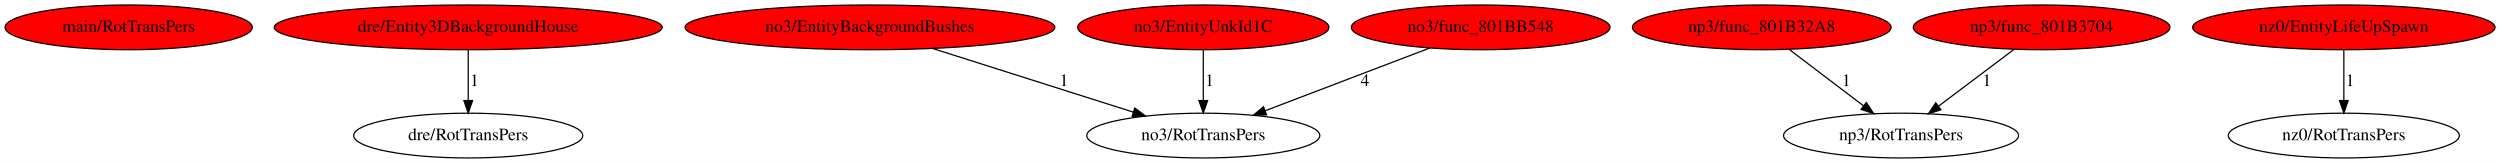
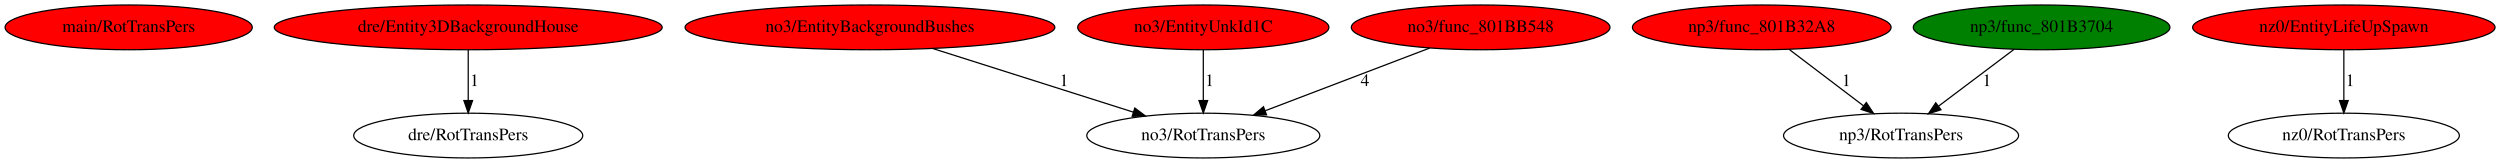
<svg xmlns="http://www.w3.org/2000/svg" xmlns:xlink="http://www.w3.org/1999/xlink" width="2010pt" height="131pt" viewBox="0.00 0.00 2009.98 131.00">
  <g id="graph0" class="graph" transform="scale(1 1) rotate(0) translate(4 127)">
    <polygon fill="white" stroke="transparent" points="-4,4 -4,-127 2005.98,-127 2005.98,4 -4,4" />
    <g id="node1" class="node">
      <ellipse fill="red" stroke="black" cx="99.44" cy="-105" rx="99.38" ry="18" />
      <text text-anchor="middle" x="99.44" y="-101.3" font-family="Times,serif" font-size="14.00">main/RotTransPers</text>
    </g>
    <g id="node2" class="node">
      <g id="a_node2">
        <a xlink:href="Entity3DBackgroundHouse.svg" xlink:title="dre/Entity3DBackgroundHouse">
          <ellipse fill="red" stroke="black" cx="372.44" cy="-105" rx="155.97" ry="18" />
          <text text-anchor="middle" x="372.44" y="-101.3" font-family="Times,serif" font-size="14.00">dre/Entity3DBackgroundHouse</text>
        </a>
      </g>
    </g>
    <g id="node3" class="node">
      <ellipse fill="none" stroke="black" cx="372.44" cy="-18" rx="92.08" ry="18" />
      <text text-anchor="middle" x="372.44" y="-14.3" font-family="Times,serif" font-size="14.00">dre/RotTransPers</text>
    </g>
    <g id="edge1" class="edge">
      <path fill="none" stroke="black" d="M372.44,-86.8C372.44,-75.16 372.44,-59.55 372.44,-46.24" />
      <polygon fill="black" stroke="black" points="375.94,-46.18 372.44,-36.18 368.94,-46.18 375.94,-46.18" />
      <text text-anchor="middle" x="377.44" y="-57.8" font-family="Times,serif" font-size="14.00">1</text>
    </g>
    <g id="node4" class="node">
      <g id="a_node4">
        <a xlink:href="EntityBackgroundBushes.svg" xlink:title="no3/EntityBackgroundBushes">
          <ellipse fill="red" stroke="black" cx="695.44" cy="-105" rx="148.67" ry="18" />
          <text text-anchor="middle" x="695.44" y="-101.3" font-family="Times,serif" font-size="14.00">no3/EntityBackgroundBushes</text>
        </a>
      </g>
    </g>
    <g id="node5" class="node">
      <ellipse fill="none" stroke="black" cx="963.44" cy="-18" rx="93.68" ry="18" />
      <text text-anchor="middle" x="963.44" y="-14.3" font-family="Times,serif" font-size="14.00">no3/RotTransPers</text>
    </g>
    <g id="edge2" class="edge">
      <path fill="none" stroke="black" d="M745.85,-88.01C791.81,-73.44 859.62,-51.93 907.29,-36.81" />
      <polygon fill="black" stroke="black" points="908.37,-40.14 916.85,-33.78 906.26,-33.47 908.37,-40.14" />
      <text text-anchor="middle" x="851.44" y="-57.8" font-family="Times,serif" font-size="14.00">1</text>
    </g>
    <g id="node6" class="node">
      <g id="a_node6">
        <a xlink:href="EntityUnkId1C.svg" xlink:title="no3/EntityUnkId1C">
          <ellipse fill="red" stroke="black" cx="963.44" cy="-105" rx="100.98" ry="18" />
          <text text-anchor="middle" x="963.44" y="-101.3" font-family="Times,serif" font-size="14.00">no3/EntityUnkId1C</text>
        </a>
      </g>
    </g>
    <g id="edge3" class="edge">
      <path fill="none" stroke="black" d="M963.44,-86.8C963.44,-75.16 963.44,-59.55 963.44,-46.24" />
      <polygon fill="black" stroke="black" points="966.94,-46.18 963.44,-36.18 959.94,-46.18 966.94,-46.18" />
      <text text-anchor="middle" x="968.44" y="-57.8" font-family="Times,serif" font-size="14.00">1</text>
    </g>
    <g id="node7" class="node">
      <g id="a_node7">
        <a xlink:href="func_801BB548.svg" xlink:title="no3/func_801BB548">
          <ellipse fill="red" stroke="black" cx="1186.44" cy="-105" rx="103.98" ry="18" />
          <text text-anchor="middle" x="1186.44" y="-101.3" font-family="Times,serif" font-size="14.00">no3/func_801BB548</text>
        </a>
      </g>
    </g>
    <g id="edge4" class="edge">
      <path fill="none" stroke="black" d="M1145.54,-88.41C1108.25,-74.2 1053.07,-53.16 1013.23,-37.98" />
      <polygon fill="black" stroke="black" points="1014.3,-34.64 1003.71,-34.35 1011.81,-41.18 1014.3,-34.64" />
      <text text-anchor="middle" x="1093.44" y="-57.8" font-family="Times,serif" font-size="14.00">4</text>
    </g>
    <g id="node8" class="node">
      <g id="a_node8">
        <a xlink:href="func_801B32A8.svg" xlink:title="np3/func_801B32A8">
          <ellipse fill="red" stroke="black" cx="1412.44" cy="-105" rx="103.98" ry="18" />
          <text text-anchor="middle" x="1412.44" y="-101.3" font-family="Times,serif" font-size="14.00">np3/func_801B32A8</text>
        </a>
      </g>
    </g>
    <g id="node9" class="node">
      <ellipse fill="none" stroke="black" cx="1524.44" cy="-18" rx="94.48" ry="18" />
      <text text-anchor="middle" x="1524.44" y="-14.3" font-family="Times,serif" font-size="14.00">np3/RotTransPers</text>
    </g>
    <g id="edge5" class="edge">
      <path fill="none" stroke="black" d="M1434.57,-87.21C1451.67,-74.23 1475.53,-56.12 1494.37,-41.83" />
      <polygon fill="black" stroke="black" points="1496.51,-44.59 1502.36,-35.76 1492.28,-39.02 1496.51,-44.59" />
      <text text-anchor="middle" x="1480.44" y="-57.8" font-family="Times,serif" font-size="14.00">1</text>
    </g>
    <g id="node10" class="node">
      <g id="a_node10">
        <a xlink:href="func_801B3704.svg" xlink:title="np3/func_801B3704">
-           <ellipse fill="red" stroke="black" cx="1637.44" cy="-105" rx="103.18" ry="18" />
+           <ellipse fill="green" stroke="black" cx="1637.44" cy="-105" rx="103.18" ry="18" />
          <text text-anchor="middle" x="1637.44" y="-101.3" font-family="Times,serif" font-size="14.00">np3/func_801B3704</text>
        </a>
      </g>
    </g>
    <g id="edge6" class="edge">
      <path fill="none" stroke="black" d="M1615.39,-87.41C1598.04,-74.36 1573.69,-56.05 1554.56,-41.65" />
      <polygon fill="black" stroke="black" points="1556.54,-38.76 1546.44,-35.55 1552.33,-44.36 1556.54,-38.76" />
      <text text-anchor="middle" x="1593.44" y="-57.8" font-family="Times,serif" font-size="14.00">1</text>
    </g>
    <g id="node11" class="node">
      <g id="a_node11">
        <a xlink:href="EntityLifeUpSpawn.svg" xlink:title="nz0/EntityLifeUpSpawn">
          <ellipse fill="red" stroke="black" cx="1880.44" cy="-105" rx="121.58" ry="18" />
          <text text-anchor="middle" x="1880.44" y="-101.3" font-family="Times,serif" font-size="14.00">nz0/EntityLifeUpSpawn</text>
        </a>
      </g>
    </g>
    <g id="node12" class="node">
      <ellipse fill="none" stroke="black" cx="1880.44" cy="-18" rx="92.88" ry="18" />
      <text text-anchor="middle" x="1880.44" y="-14.3" font-family="Times,serif" font-size="14.00">nz0/RotTransPers</text>
    </g>
    <g id="edge7" class="edge">
      <path fill="none" stroke="black" d="M1880.44,-86.8C1880.44,-75.16 1880.44,-59.55 1880.44,-46.24" />
      <polygon fill="black" stroke="black" points="1883.94,-46.18 1880.44,-36.18 1876.94,-46.18 1883.94,-46.18" />
      <text text-anchor="middle" x="1885.44" y="-57.8" font-family="Times,serif" font-size="14.00">1</text>
    </g>
  </g>
</svg>
